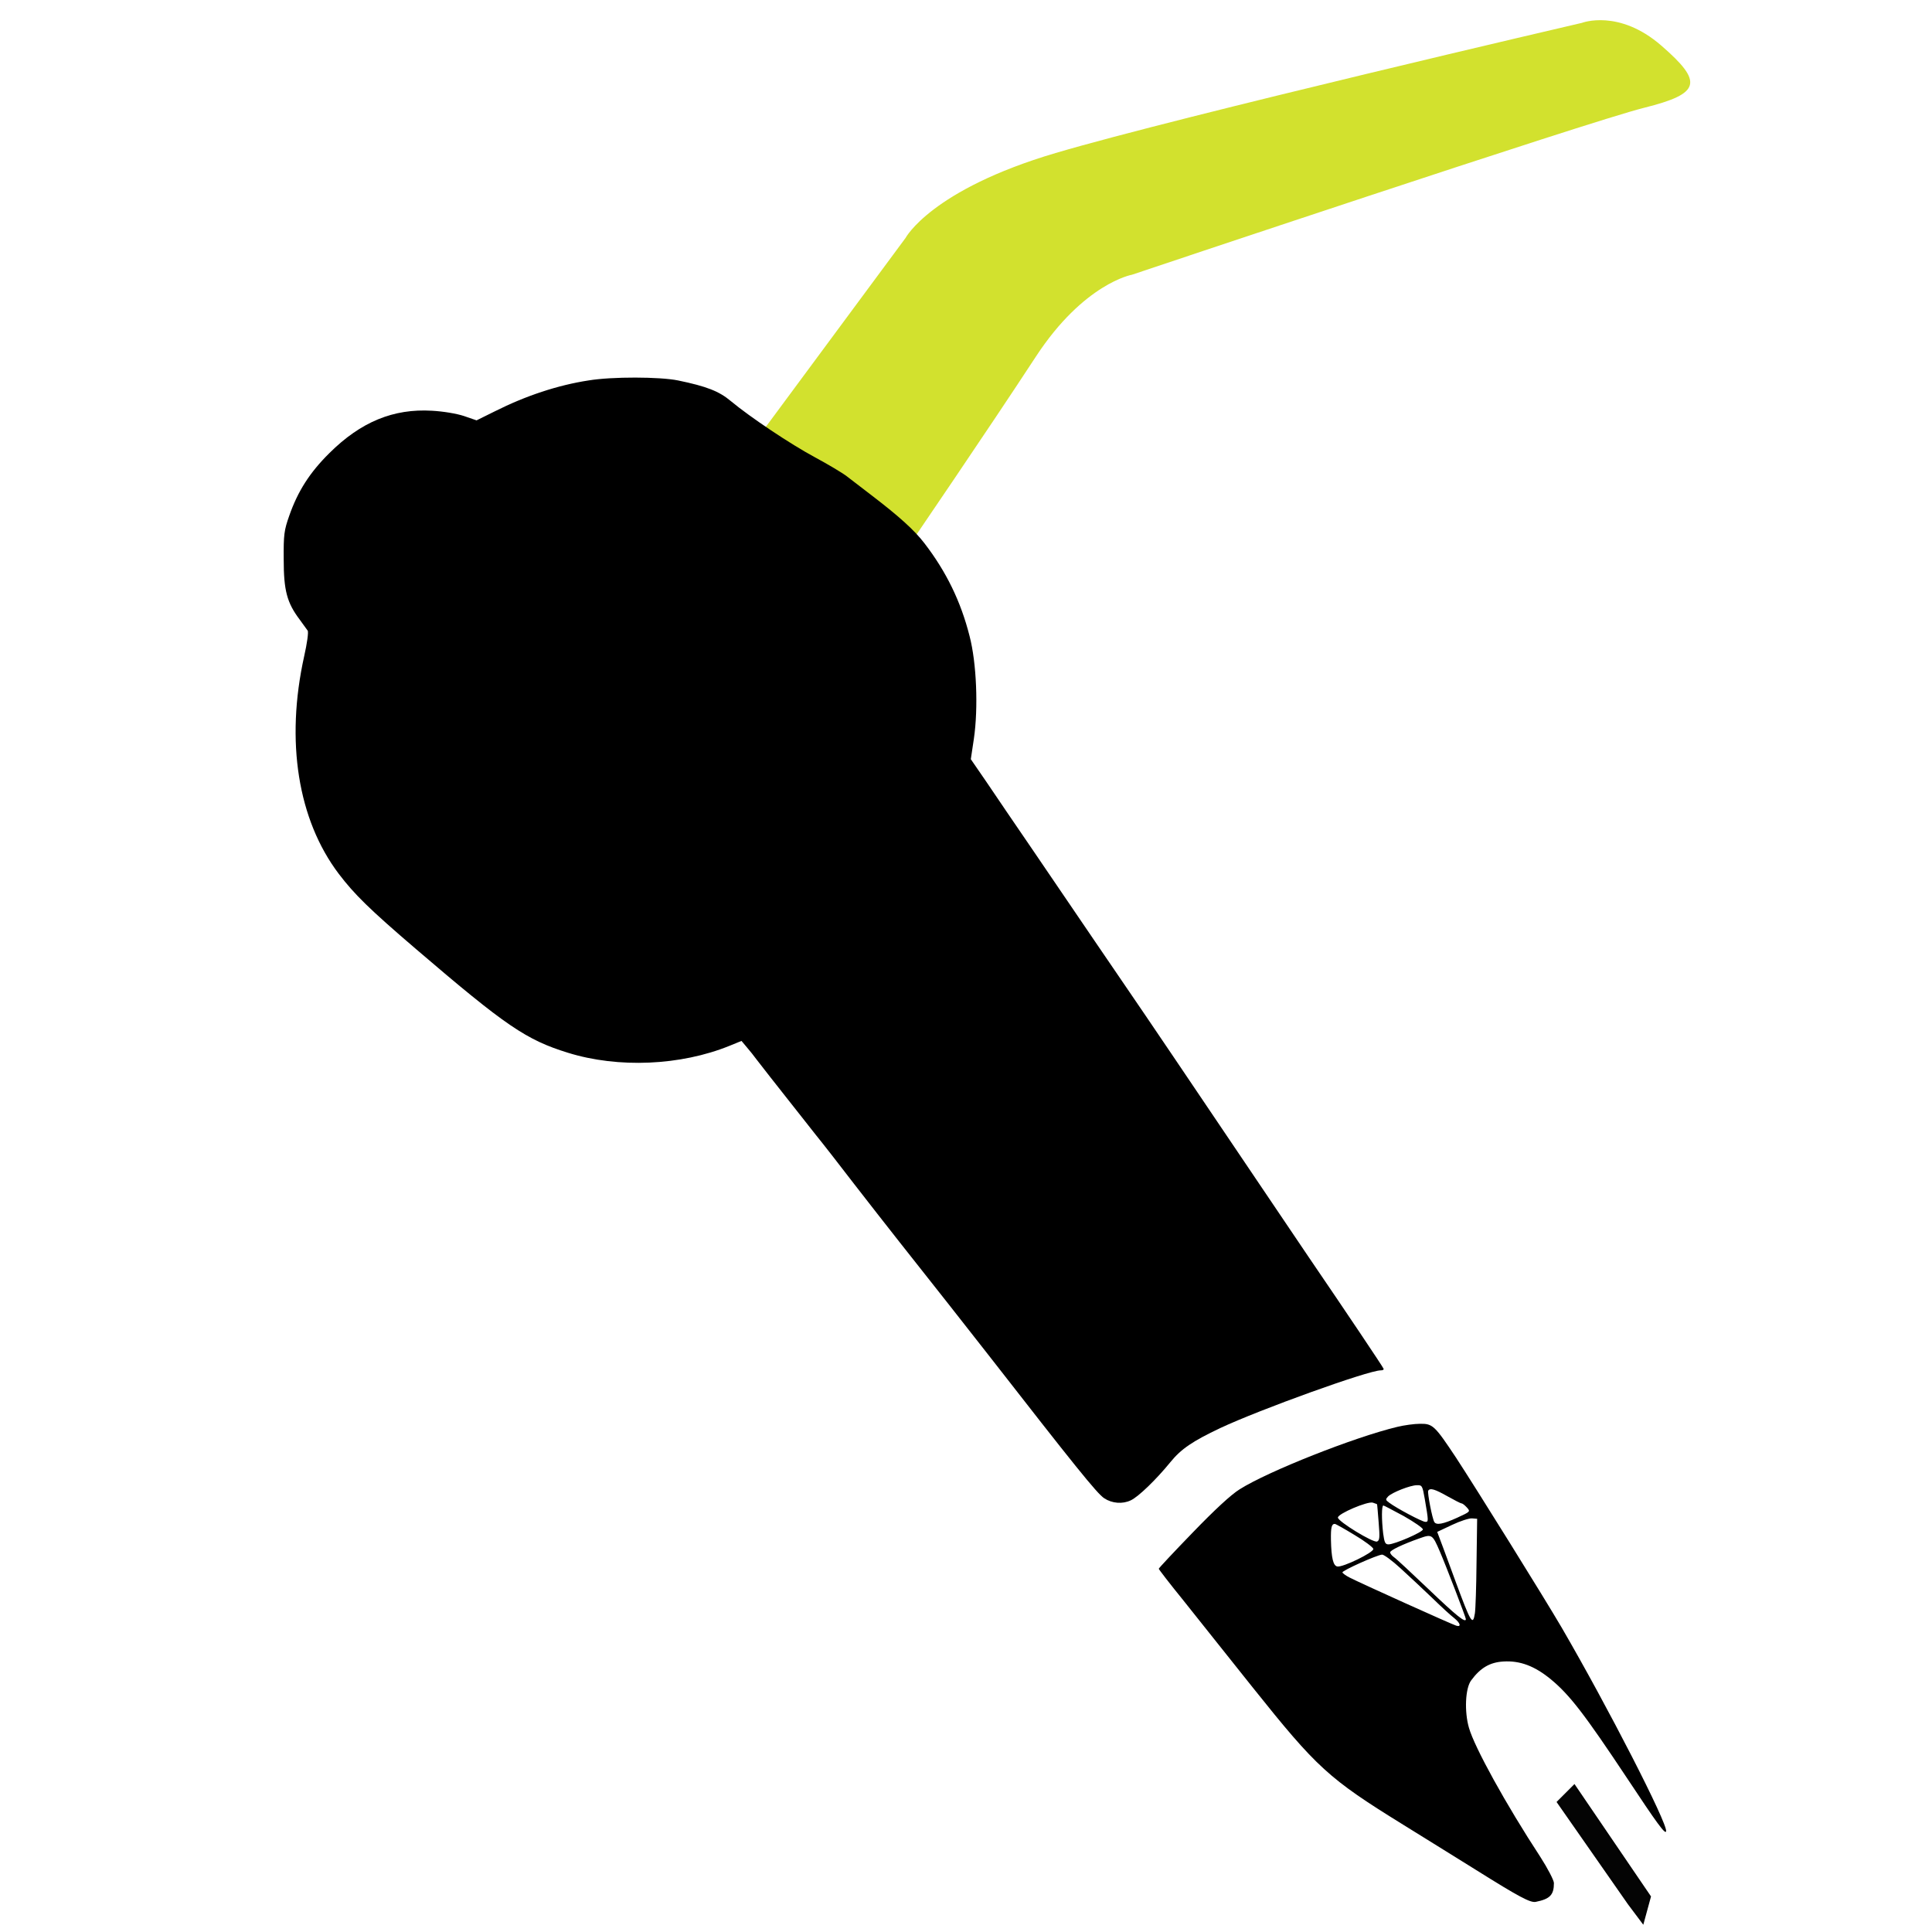
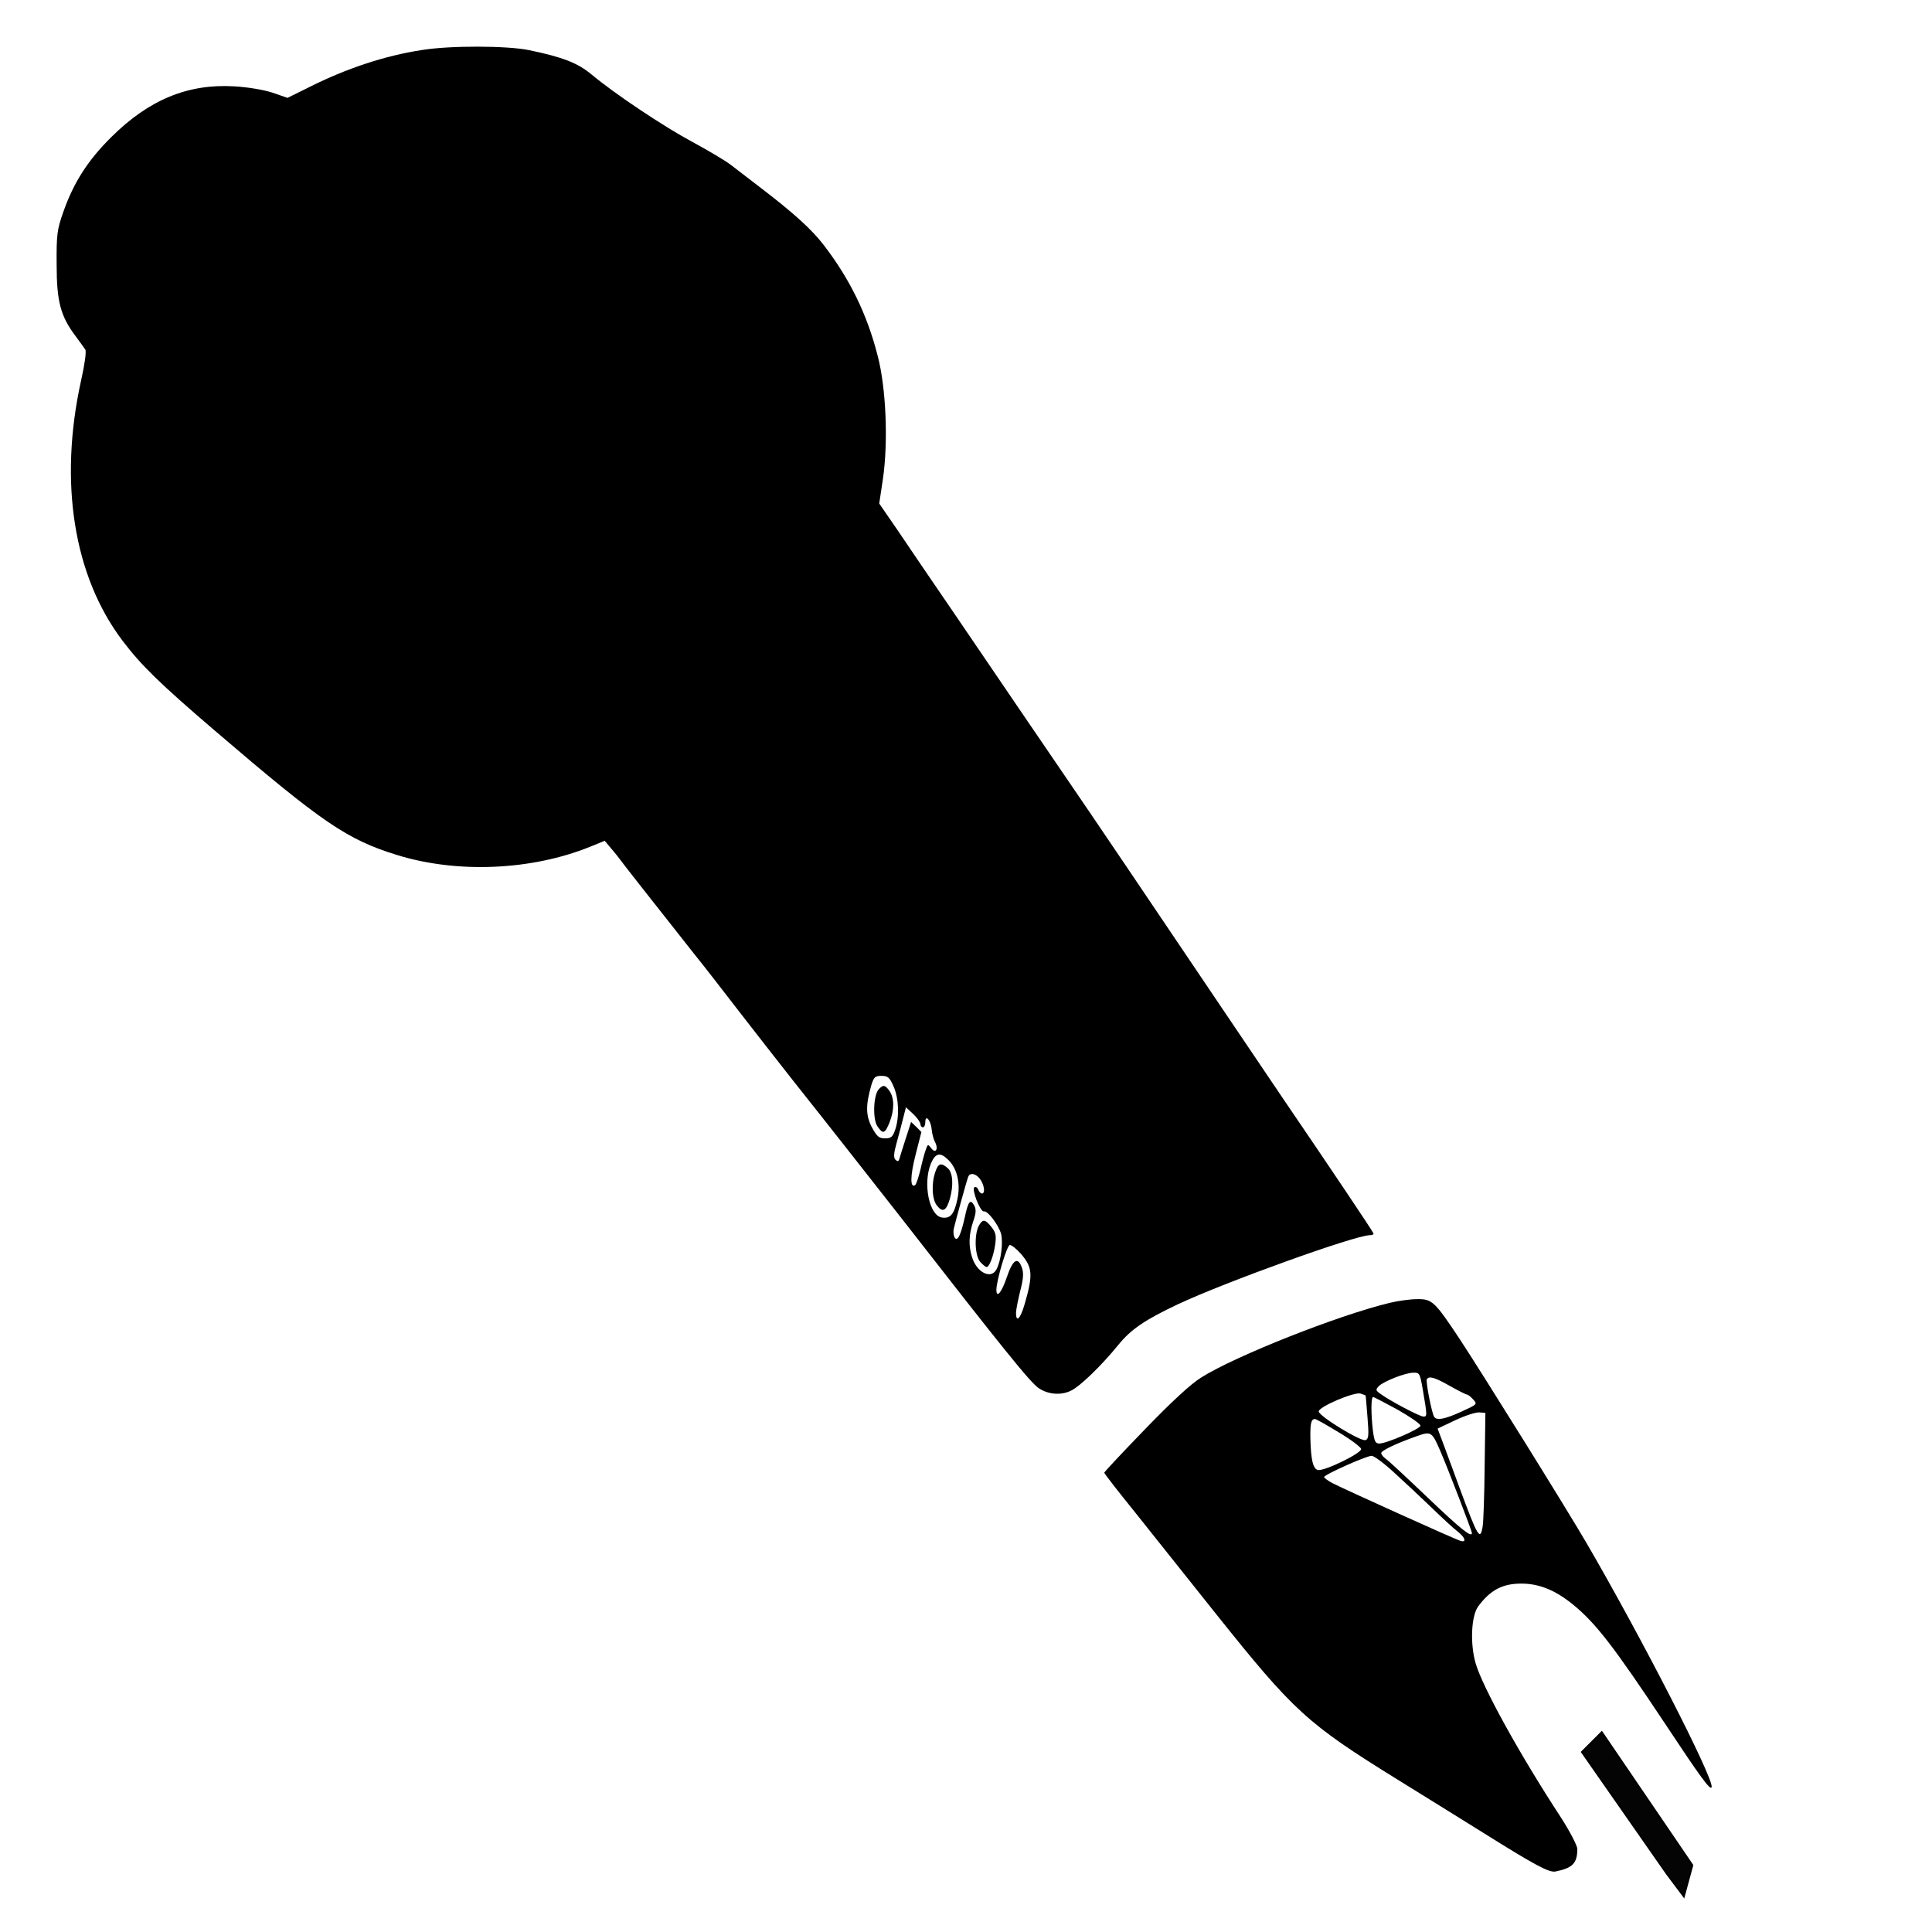
- <svg xmlns="http://www.w3.org/2000/svg" version="1.2" viewBox="0 0 1024 1024" width="32" height="32">
+ <svg xmlns="http://www.w3.org/2000/svg" version="1.2" viewBox="0 0 1024 1024" width="24" height="24">
  <style>
- 		.s0 { fill: #d2e12e } 
- 		.s1 { fill: #000000 } 
- 		.s2 { fill: #040404;stroke: #000000;stroke-miterlimit:10 } 
+ 		.s0 { fill: #000000 }
+ 		.s1 { fill: #040404;stroke: #000000;stroke-miterlimit:10 }
	</style>
  <g>
-     <path id="Vorm 3" fill-rule="evenodd" class="s0" d="m398.97 235.61l81-109.5c0 0 13.5-25.5 79.5-45 66-19.5 279-69 279-69 0 0 19.5-7.5 42 12 22.5 19.5 21 25.5-9 33-30 7.5-271.5 88.5-271.5 88.5 0 0-25.5 4.5-51 43.5-25.5 39-67.5 100.5-67.5 100.5z" />
-     <path class="s1" d="m311.95 201.64c-16.28 2.49-33.31 8.14-49.7 16.38l-9.66 4.78-6.62-2.28c-3.9-1.3-11.06-2.5-17.03-2.82-20.4-1.2-37.66 5.86-54.37 22.46-10.42 10.31-16.71 20.18-21.27 33.21-2.71 7.7-3.04 9.98-2.93 23.22 0 16.38 1.74 22.9 8.46 31.79 1.85 2.5 3.8 5.21 4.24 5.86 0.54 0.76-0.33 6.84-1.85 13.57-9.98 45.03-3.36 86.7 18.34 115.35 8.25 10.85 16.17 18.67 41.02 39.94 47.64 40.8 58.38 48.07 80.52 54.91 26.59 8.24 59.58 6.83 85.51-3.69l6.4-2.61 2.83 3.37c1.62 1.84 3.9 4.77 5.1 6.4 1.95 2.6 7.92 10.2 31.47 40.04 4.23 5.21 13.24 16.82 20.07 25.72 6.84 8.79 17.8 22.9 24.42 31.25 11.5 14.44 39.72 50.35 46.66 59.25 45.58 58.49 57.95 74.01 61.75 76.4 4.12 2.71 9.65 3.15 14 1.08 4.01-1.84 13.45-10.96 21.05-20.29 5.64-6.94 11.72-11.07 26.37-18.01 21.05-9.88 78.56-30.6 85.07-30.6 1.09 0 1.74-0.33 1.52-0.87-0.54-1.3-20.07-30.39-39.82-59.36-10.09-14.98-31.25-46.23-46.88-69.45-15.74-23.33-33.53-49.7-39.61-58.6-6.19-9.01-18.23-26.8-27.02-39.61-8.68-12.8-23.22-34.18-32.34-47.53-9.11-13.24-20.18-29.63-24.74-36.35l-8.36-12.16 1.63-10.85c2.39-16.39 1.41-40.26-2.28-54.37-4.66-18.44-12.37-34.18-23.87-49.15-5.32-6.95-13.35-14.22-27.67-25.18-4.99-3.8-11.07-8.46-13.57-10.42-2.39-1.84-10.09-6.4-16.93-10.09-12.91-6.94-34.18-21.16-44.49-29.73-6.18-5.21-12.8-7.82-28-10.96-9.65-1.96-34.94-2.07-47.42 0z" />
-     <path class="s1" d="m740.59 756.27c-22.68 5.42-68.47 23.54-83.55 33.09-4.56 2.83-13.24 10.86-24.96 23.01-9.88 10.2-17.91 18.77-17.91 19.1 0 0.32 5.75 7.81 12.81 16.49 6.94 8.79 23.65 29.63 37 46.45 34.08 42.65 40.04 48.18 79.87 72.81 9.01 5.54 26.37 16.39 38.63 23.99 22.68 14.21 28.65 17.36 31.47 16.82 7.6-1.52 9.66-3.69 9.66-9.99 0-1.41-3.26-7.7-7.16-13.78-18.34-28-34.94-58.16-37.87-68.47-2.5-8.58-1.96-21.06 1.19-25.18 4.88-6.62 9.87-9.55 17.04-9.98 8.79-0.55 16.6 2.38 25.17 9.44 9.99 8.25 17.91 18.55 40.26 52.19 15.95 24.1 20.51 30.39 20.84 28.33 0.65-4.34-30.82-65.76-55.45-108.09-9.34-15.95-45.26-73.68-56-90.06-11.18-16.82-12.26-17.91-18.99-17.8-3.04 0-8.46 0.76-12.05 1.63zm14.55 38.09c2.06 12.04 2.06 12.26 0.32 12.26-1.63 0-15.19-7.16-19.21-10.2-1.95-1.41-1.95-1.74-0.54-3.26 2.17-2.17 11.83-5.97 15.3-5.97 2.72-0.1 2.93 0.33 4.13 7.17zm12.04-1.31c3.69 2.07 7.05 3.8 7.49 3.8 0.54 0 1.74 0.98 2.82 2.17 1.95 2.17 1.85 2.17-5.21 5.43-7.38 3.36-10.96 4.01-12.04 2.28-1.09-1.63-3.8-15.74-3.26-16.61 0.98-1.62 3.47-0.86 10.2 2.93zm-37.33 4.24c0.11 0 0.44 4.34 0.87 9.65 0.65 7.93 0.54 9.55-0.87 10.1-2.06 0.76-20.73-10.64-20.73-12.7 0-2.06 15.63-8.68 18.45-7.92 1.2 0.43 2.28 0.76 2.28 0.87zm14.22 6.29c5.53 3.15 10.09 6.29 10.09 7.05 0 1.41-14.98 7.92-18.23 7.92-1.74 0-2.17-0.97-2.82-5.75-0.87-7.38-0.87-14.86 0.11-14.86 0.32 0 5.2 2.6 10.85 5.64zm38.52 24.74c-0.11 12.81-0.54 24.96-0.87 26.81-1.08 6.83-2.17 4.88-10.2-16.82-1.73-4.89-4.77-12.81-6.51-17.69l-3.26-8.68 7.82-3.69c4.34-2.07 9.11-3.59 10.63-3.48l2.72 0.22zm-64.68-14.76c5.32 3.15 9.77 6.51 9.98 7.38 0.33 1.85-16.17 9.88-19.1 9.33-2.17-0.43-3.14-4.45-3.36-14-0.11-6.72 0.33-8.57 2.06-8.57 0.44 0 5.1 2.61 10.42 5.86zm45.25 8.79c3.37 7.81 13.78 34.94 13.78 35.81 0 2.28-4.99-1.73-19.64-15.73-9.11-8.68-17.36-16.39-18.55-17.15-1.09-0.76-1.96-1.95-1.96-2.49 0-1.09 6.51-4.24 15.74-7.49 6.4-2.28 6.72-2.06 10.63 7.05zm-20.83 8.9c4.45 4.02 11.93 11.07 16.71 15.63 4.77 4.66 9.98 9.44 11.72 10.74 3.25 2.6 3.9 4.88 1.08 4.02-2.28-0.66-51.33-22.79-56.53-25.51-1.96-0.97-3.69-2.28-3.8-2.71-0.22-0.98 18.45-9.33 21.05-9.44 0.98 0 5.43 3.26 9.77 7.27z" />
-     <path id="Vorm 1" fill-rule="evenodd" class="s2" d="m834.44 946.36l40.09 58.89-3.76 13.79-7.52-10.03-37.59-53.87z" />
+     <path class="s0" d="m223.46 26.54c-19.48 2.98-39.88 9.74-59.5 19.61l-11.56 5.72-7.92-2.73c-4.68-1.56-13.26-2.99-20.4-3.38-24.42-1.43-45.08 7.02-65.09 26.9-12.47 12.34-20 24.16-25.46 39.75-3.25 9.22-3.64 11.95-3.51 27.8 0 19.62 2.08 27.41 10.13 38.07 2.21 2.98 4.55 6.23 5.07 7.01 0.65 0.91-0.39 8.19-2.21 16.24-11.95 53.92-4.02 103.8 21.96 138.1 9.87 12.99 19.36 22.35 49.11 47.81 57.03 48.85 69.89 57.55 96.39 65.74 31.83 9.87 71.33 8.18 102.38-4.42l7.66-3.12 3.38 4.03c1.95 2.21 4.68 5.71 6.1 7.66 2.34 3.12 9.49 12.22 37.68 47.94 5.07 6.24 15.85 20.14 24.03 30.79 8.19 10.52 21.31 27.41 29.23 37.42 13.78 17.28 47.55 60.28 55.87 70.93 54.56 70.02 69.37 88.6 73.92 91.46 4.94 3.25 11.56 3.77 16.76 1.3 4.8-2.21 16.11-13.12 25.2-24.29 6.76-8.32 14.03-13.26 31.57-21.57 25.2-11.82 94.06-36.64 101.85-36.64 1.3 0 2.08-0.39 1.82-1.04-0.65-1.55-24.03-36.37-47.68-71.06-12.08-17.93-37.41-55.34-56.12-83.14-18.84-27.94-40.14-59.51-47.42-70.16-7.4-10.78-21.82-32.09-32.35-47.42-10.39-15.33-27.8-40.92-38.71-56.9-10.91-15.85-24.17-35.47-29.62-43.52l-10.01-14.55 1.95-12.99c2.86-19.62 1.69-48.2-2.72-65.09-5.59-22.09-14.81-40.92-28.59-58.85-6.36-8.32-15.98-17.02-33.12-30.14-5.98-4.55-13.26-10.14-16.24-12.47-2.86-2.21-12.09-7.67-20.27-12.09-15.46-8.31-40.92-25.33-53.27-35.59-7.4-6.24-15.33-9.36-33.51-13.12-11.57-2.34-41.84-2.47-56.78 0zm250.09 549.15c2.86 6.36 3.25 16.24 0.91 23.12-1.3 3.77-2.21 4.55-5.33 4.55-3.25 0-4.28-0.91-7.01-5.85-3.25-6.23-3.38-11.69-0.26-22.47 1.3-4.16 1.95-4.81 5.32-4.81 3.38 0 4.29 0.78 6.37 5.46zm14.29 20.13c0 0.91 0.65 1.69 1.3 1.69 0.78 0 1.3-1.3 1.3-2.86 0-4.28 2.99-0.78 3.38 4.03 0.13 1.95 0.91 4.94 1.69 6.5 2.07 3.76 0.39 6.62-1.95 3.37-1.69-2.2-1.82-2.2-2.86 0.78-0.65 1.69-1.95 6.5-2.86 10.66-1.04 4.15-2.21 7.79-2.86 8.18-2.6 1.69-2.6-4.81 0.26-15.98l3.12-12.21-2.73-2.73-2.73-2.6-2.85 8.84c-1.56 4.93-3.12 9.74-3.38 10.78-0.39 1.43-1.04 1.43-2.08 0.39-1.04-1.04-0.91-3.38 0.65-8.96 1.17-4.16 2.73-10.14 3.51-13.26l1.43-5.58 3.89 3.64c2.08 1.94 3.77 4.41 3.77 5.32zm14.94 19.1c4.68 4.68 6.5 12.86 4.55 21.18-1.69 7.53-3.64 9.87-8.06 9.22-6.75-0.91-10.26-18.06-5.84-28.71 2.47-5.59 4.93-6.11 9.35-1.69zm16.76 10.13c2.21 3.12 2.73 7.54 0.91 7.54-0.65 0-1.56-0.91-1.95-2.08-0.39-1.04-1.3-1.69-2.08-1.17-1.56 0.91 3.12 13.12 5.07 12.73 1.95-0.52 7.66 7.02 9.09 11.82 1.17 4.68 0 14.43-2.47 18.97-2.85 5.33-10.26 1.69-12.86-6.36-1.95-6.11-1.82-11.96 0.52-18.97 1.56-4.42 1.69-6.5 0.65-8.45-2.08-3.89-3.25-2.46-5.06 6.11-2.21 9.74-3.9 13.12-5.46 10.65-0.52-1.04-0.78-3.24-0.26-5.06 0.91-3.9 6.62-24.69 7.53-27.03 0.91-2.46 4.16-1.81 6.37 1.3zm21.44 39.37c6.36 7.27 6.62 11.3 2.07 26.89-2.2 7.66-4.54 10-4.54 4.55 0-1.56 1.04-6.76 2.21-11.57 1.68-6.36 1.94-9.61 0.91-12.34-2.08-6.1-4.81-4.41-7.93 4.81-2.73 8.18-5.59 11.69-5.59 6.88 0-4.93 5.59-23.77 7.15-23.77 0.91 0 3.51 2.08 5.72 4.55z" />
+     <path class="s0" d="m465.63 577.5c-2.73 3.25-3.12 15.59-0.65 19.36 2.98 4.42 4.02 4.16 6.49-1.95 2.6-6.62 2.6-12.86 0-16.63-2.34-3.37-3.51-3.5-5.84-0.78z" />
+     <path class="s0" d="m495.77 621.03c-2.21 6.36-1.82 14.81 0.9 18.05 2.99 3.77 4.94 2.6 6.76-3.63 2.08-7.41 1.56-13.9-1.04-16.24-3.51-3.12-5.07-2.73-6.62 1.82z" />
+     <path class="s0" d="m518.76 649.74c-2.47 4.8-2.08 15.85 0.78 19.09 1.43 1.56 2.86 2.73 3.38 2.73 1.43 0 3.64-5.71 4.54-11.82 0.65-4.81 0.39-6.37-1.94-9.35-3.38-4.29-4.68-4.42-6.76-0.65z" />
+     <path class="s0" d="m736.63 690.53c-27.16 6.5-81.98 28.19-100.04 39.62-5.45 3.38-15.85 13-29.88 27.55-11.82 12.21-21.43 22.47-21.43 22.86 0 0.39 6.88 9.36 15.33 19.75 8.31 10.52 28.32 35.47 44.3 55.6 40.79 51.06 47.94 57.68 95.61 87.17 10.79 6.63 31.57 19.62 46.25 28.72 27.16 17.01 34.3 20.78 37.68 20.13 9.09-1.82 11.56-4.41 11.56-11.95 0-1.69-3.9-9.22-8.57-16.5-21.96-33.52-41.84-69.63-45.34-81.97-2.99-10.27-2.34-25.21 1.43-30.15 5.84-7.92 11.82-11.43 20.39-11.95 10.53-0.65 19.88 2.86 30.14 11.31 11.96 9.87 21.44 22.21 48.2 62.48 19.1 28.85 24.56 36.38 24.95 33.91 0.77-5.19-36.9-78.73-66.39-129.39-11.17-19.1-54.18-88.22-67.04-107.83-13.38-20.14-14.68-21.44-22.73-21.31-3.64 0-10.14 0.91-14.42 1.95zm17.41 45.6c2.46 14.42 2.46 14.68 0.39 14.68-1.95 0-18.19-8.57-23-12.21-2.34-1.69-2.34-2.08-0.65-3.9 2.6-2.6 14.16-7.14 18.32-7.14 3.25-0.13 3.51 0.39 4.94 8.57zm14.42-1.56c4.41 2.47 8.44 4.55 8.96 4.55 0.65 0 2.08 1.17 3.38 2.6 2.34 2.6 2.21 2.6-6.24 6.49-8.83 4.03-13.12 4.81-14.42 2.73-1.3-1.95-4.55-18.84-3.9-19.88 1.17-1.94 4.16-1.04 12.22 3.51zm-44.69 5.07c0.13 0 0.52 5.19 1.03 11.56 0.78 9.48 0.65 11.43-1.03 12.08-2.47 0.91-24.82-12.73-24.82-15.2 0-2.47 18.71-10.39 22.09-9.48 1.43 0.52 2.73 0.91 2.73 1.04zm17.01 7.53c6.63 3.77 12.09 7.54 12.09 8.45 0 1.69-17.93 9.48-21.83 9.48-2.08 0-2.6-1.17-3.38-6.88-1.04-8.84-1.04-17.8 0.13-17.8 0.39 0 6.24 3.12 12.99 6.75zm46.12 29.62c-0.13 15.33-0.65 29.88-1.04 32.09-1.29 8.19-2.59 5.85-12.21-20.13-2.08-5.85-5.71-15.33-7.79-21.18l-3.9-10.39 9.35-4.42c5.2-2.47 10.92-4.29 12.74-4.16l3.24 0.26zm-77.43-17.67c6.37 3.77 11.7 7.8 11.96 8.84 0.39 2.21-19.36 11.82-22.87 11.17-2.6-0.52-3.77-5.33-4.03-16.76-0.13-8.05 0.39-10.26 2.47-10.26 0.52 0 6.11 3.12 12.47 7.01zm54.18 10.53c4.03 9.35 16.5 41.83 16.5 42.87 0 2.73-5.98-2.08-23.52-18.84-10.91-10.39-20.78-19.62-22.21-20.53-1.3-0.9-2.34-2.33-2.34-2.98 0-1.3 7.79-5.07 18.84-8.97 7.66-2.73 8.05-2.47 12.73 8.45zm-24.94 10.65c5.32 4.81 14.29 13.25 20 18.71 5.72 5.58 11.95 11.3 14.03 12.86 3.9 3.12 4.68 5.85 1.3 4.81-2.73-0.78-61.45-27.29-67.68-30.53-2.34-1.17-4.42-2.73-4.55-3.25-0.26-1.17 22.09-11.17 25.2-11.3 1.17 0 6.5 3.89 11.7 8.7z" />
+     <path id="Vorm 1" fill-rule="evenodd" class="s1" d="m848.97 918.11l48 70.5-4.5 16.5-9-12-45-64.5z" />
  </g>
</svg>
